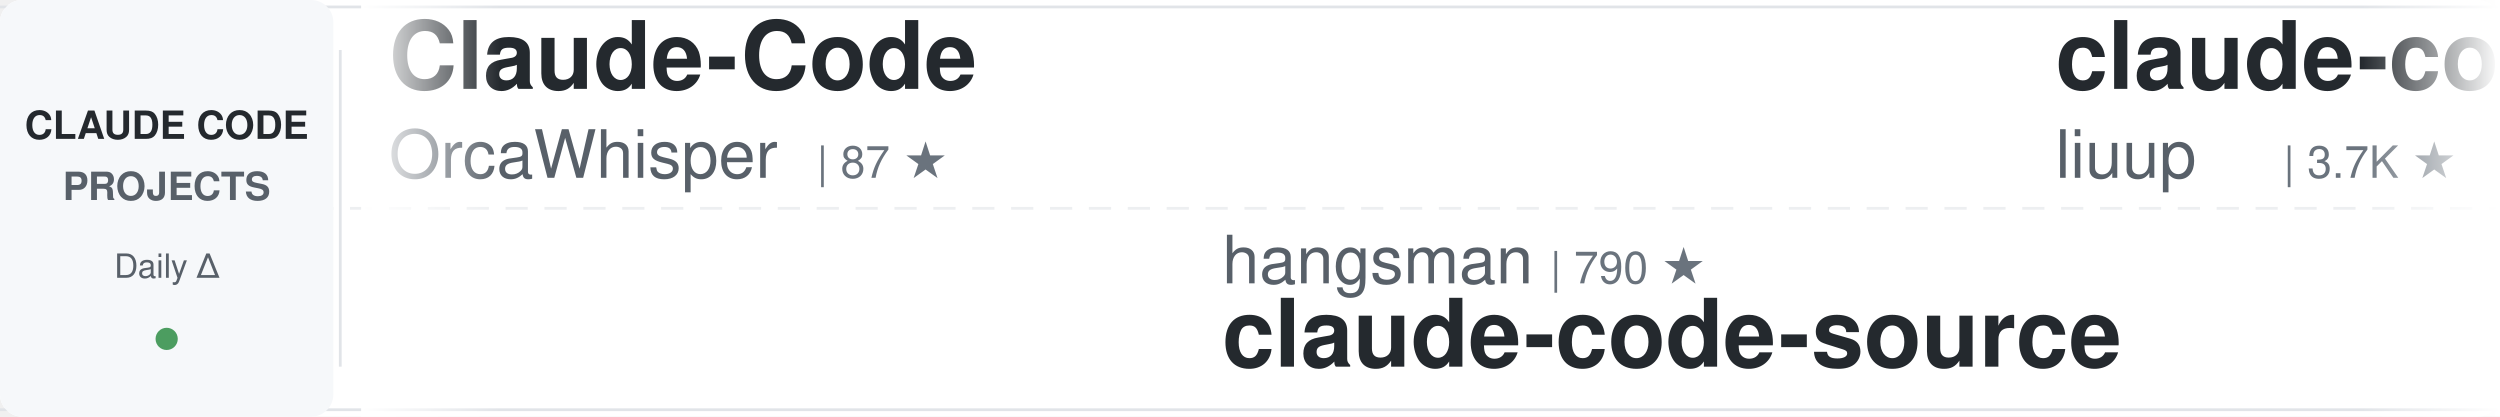
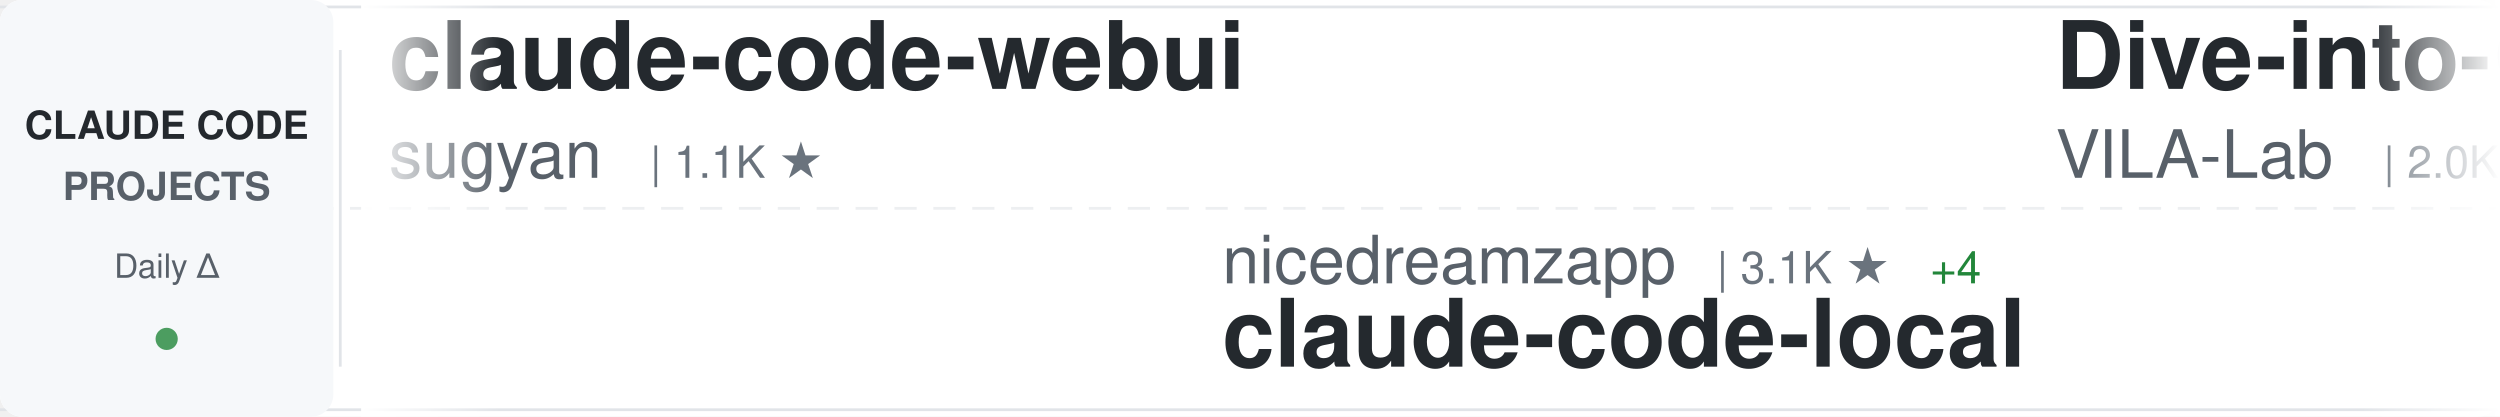
<svg xmlns="http://www.w3.org/2000/svg" width="900" height="150">
  <defs>
    <linearGradient id="awesomeLeftFade" x1="0%" y1="0%" x2="100%" y2="0%">
      <stop offset="0%" style="stop-color:#ffffff;stop-opacity:1" />
      <stop offset="100%" style="stop-color:#ffffff;stop-opacity:0" />
    </linearGradient>
    <linearGradient id="awesomeRightFade" x1="0%" y1="0%" x2="100%" y2="0%">
      <stop offset="0%" style="stop-color:#ffffff;stop-opacity:0" />
      <stop offset="100%" style="stop-color:#ffffff;stop-opacity:1" />
    </linearGradient>
  </defs>
  <rect width="900" height="150" fill="#ffffff" rx="8" />
  <rect x="0" y="2" width="900" height="1" fill="#e1e4e8" />
  <rect x="0" y="147" width="900" height="1" fill="#e1e4e8" />
  <line x1="0" y1="75" x2="900" y2="75" stroke="#e1e4e8" stroke-width="1" stroke-dasharray="8 6" opacity="0.6" />
  <rect x="0" y="0" width="120" height="150" fill="#f6f8fa" rx="8" />
  <text x="60" y="50" font-family="-apple-system, BlinkMacSystemFont, 'Segoe UI', Helvetica, Arial, sans-serif" font-size="14" font-weight="600" fill="#24292e" text-anchor="middle">CLAUDE CODE</text>
  <text x="60" y="72" font-family="-apple-system, BlinkMacSystemFont, 'Segoe UI', Helvetica, Arial, sans-serif" font-size="14" font-weight="600" fill="#586069" text-anchor="middle">PROJECTS</text>
  <text x="60" y="100" font-family="-apple-system, BlinkMacSystemFont, 'Segoe UI', Helvetica, Arial, sans-serif" font-size="12" font-weight="500" fill="#586069" text-anchor="middle">Daily Δ</text>
  <circle cx="60" cy="122" r="4" fill="#22863a" opacity="0.8" />
  <rect x="122" y="18" width="1" height="114" fill="#e1e4e8" />
  <clipPath id="awesomeTickerClip">
    <rect x="130" y="0" width="770" height="150" />
  </clipPath>
  <g clip-path="url(#awesomeTickerClip)">
    <g id="awesomeTickerItems">
      <animateTransform attributeName="transform" attributeType="XML" type="translate" from="0 0" to="-3000 0" dur="54s" repeatCount="indefinite" />
      <g transform="translate(0, 0)">
-         <text x="140" y="32" font-family="-apple-system, BlinkMacSystemFont, 'Segoe UI', Helvetica, Arial, sans-serif" font-size="34" font-weight="600" fill="#24292e">Claude-Code</text>
-         <text x="140" y="64" font-family="-apple-system, BlinkMacSystemFont, 'Segoe UI', Helvetica, Arial, sans-serif" font-size="24" font-weight="400" fill="#586069">OrcaWhisper</text>
-         <text x="294" y="64" font-family="-apple-system, BlinkMacSystemFont, 'Segoe UI', Helvetica, Arial, sans-serif" font-size="16" font-weight="500" fill="#6a737d">| 87 ★</text>
+         <text x="140" y="32" font-family="-apple-system, BlinkMacSystemFont, 'Segoe UI', Helvetica, Arial, sans-serif" font-size="34" font-weight="600" fill="#24292e">claude-code-webui</text>
+         <text x="140" y="64" font-family="-apple-system, BlinkMacSystemFont, 'Segoe UI', Helvetica, Arial, sans-serif" font-size="24" font-weight="400" fill="#586069">sugyan</text>
+         <text x="234" y="64" font-family="-apple-system, BlinkMacSystemFont, 'Segoe UI', Helvetica, Arial, sans-serif" font-size="16" font-weight="500" fill="#6a737d">| 1.1K ★</text>
      </g>
      <g transform="translate(300, 0)">
-         <text x="140" y="102" font-family="-apple-system, BlinkMacSystemFont, 'Segoe UI', Helvetica, Arial, sans-serif" font-size="24" font-weight="400" fill="#586069">hangsman</text>
-         <text x="258" y="102" font-family="-apple-system, BlinkMacSystemFont, 'Segoe UI', Helvetica, Arial, sans-serif" font-size="16" font-weight="500" fill="#6a737d">| 790 ★</text>
-         <text x="140" y="132" font-family="-apple-system, BlinkMacSystemFont, 'Segoe UI', Helvetica, Arial, sans-serif" font-size="34" font-weight="600" fill="#24292e">claude-code-source</text>
+         <text x="140" y="102" font-family="-apple-system, BlinkMacSystemFont, 'Segoe UI', Helvetica, Arial, sans-serif" font-size="24" font-weight="400" fill="#586069">nicedreamzapp</text>
+         <text x="318" y="102" font-family="-apple-system, BlinkMacSystemFont, 'Segoe UI', Helvetica, Arial, sans-serif" font-size="16" font-weight="500" fill="#6a737d">| 3.1K ★</text>
+         <text x="395" y="102" font-family="-apple-system, BlinkMacSystemFont, 'Segoe UI', Helvetica, Arial, sans-serif" font-size="16" font-weight="500" fill="#22863a"> +4</text>
+         <text x="140" y="132" font-family="-apple-system, BlinkMacSystemFont, 'Segoe UI', Helvetica, Arial, sans-serif" font-size="34" font-weight="600" fill="#24292e">claude-code-local</text>
      </g>
      <g transform="translate(600, 0)">
-         <text x="140" y="32" font-family="-apple-system, BlinkMacSystemFont, 'Segoe UI', Helvetica, Arial, sans-serif" font-size="34" font-weight="600" fill="#24292e">claude-code-analysis</text>
-         <text x="140" y="64" font-family="-apple-system, BlinkMacSystemFont, 'Segoe UI', Helvetica, Arial, sans-serif" font-size="24" font-weight="400" fill="#586069">liuup</text>
-         <text x="222" y="64" font-family="-apple-system, BlinkMacSystemFont, 'Segoe UI', Helvetica, Arial, sans-serif" font-size="16" font-weight="500" fill="#6a737d">| 3.7K ★</text>
-         <text x="299" y="64" font-family="-apple-system, BlinkMacSystemFont, 'Segoe UI', Helvetica, Arial, sans-serif" font-size="16" font-weight="500" fill="#22863a"> +1</text>
+         <text x="140" y="32" font-family="-apple-system, BlinkMacSystemFont, 'Segoe UI', Helvetica, Arial, sans-serif" font-size="34" font-weight="600" fill="#24292e">Dive-into-Claude-Code</text>
+         <text x="140" y="64" font-family="-apple-system, BlinkMacSystemFont, 'Segoe UI', Helvetica, Arial, sans-serif" font-size="24" font-weight="400" fill="#586069">VILA-Lab</text>
+         <text x="258" y="64" font-family="-apple-system, BlinkMacSystemFont, 'Segoe UI', Helvetica, Arial, sans-serif" font-size="16" font-weight="500" fill="#6a737d">| 2.0K ★</text>
      </g>
      <g transform="translate(900, 0)">
-         <text x="140" y="102" font-family="-apple-system, BlinkMacSystemFont, 'Segoe UI', Helvetica, Arial, sans-serif" font-size="24" font-weight="400" fill="#586069">chauncygu</text>
-         <text x="270" y="102" font-family="-apple-system, BlinkMacSystemFont, 'Segoe UI', Helvetica, Arial, sans-serif" font-size="16" font-weight="500" fill="#6a737d">| 2.8K ★</text>
-         <text x="140" y="132" font-family="-apple-system, BlinkMacSystemFont, 'Segoe UI', Helvetica, Arial, sans-serif" font-size="34" font-weight="600" fill="#24292e">collection-claude-code-s...</text>
+         <text x="140" y="102" font-family="-apple-system, BlinkMacSystemFont, 'Segoe UI', Helvetica, Arial, sans-serif" font-size="24" font-weight="400" fill="#586069">RichardAtCT</text>
+         <text x="294" y="102" font-family="-apple-system, BlinkMacSystemFont, 'Segoe UI', Helvetica, Arial, sans-serif" font-size="16" font-weight="500" fill="#6a737d">| 2.7K ★</text>
+         <text x="140" y="132" font-family="-apple-system, BlinkMacSystemFont, 'Segoe UI', Helvetica, Arial, sans-serif" font-size="34" font-weight="600" fill="#24292e">claude-code-telegram</text>
      </g>
      <g transform="translate(1200, 0)">
-         <text x="140" y="32" font-family="-apple-system, BlinkMacSystemFont, 'Segoe UI', Helvetica, Arial, sans-serif" font-size="34" font-weight="600" fill="#24292e">claude-code-from-scratch</text>
-         <text x="140" y="64" font-family="-apple-system, BlinkMacSystemFont, 'Segoe UI', Helvetica, Arial, sans-serif" font-size="24" font-weight="400" fill="#586069">Windy3f3f3f3f</text>
-         <text x="318" y="64" font-family="-apple-system, BlinkMacSystemFont, 'Segoe UI', Helvetica, Arial, sans-serif" font-size="16" font-weight="500" fill="#6a737d">| 2.5K ★</text>
+         <text x="140" y="32" font-family="-apple-system, BlinkMacSystemFont, 'Segoe UI', Helvetica, Arial, sans-serif" font-size="34" font-weight="600" fill="#24292e">andrej-karpathy-skills</text>
+         <text x="140" y="64" font-family="-apple-system, BlinkMacSystemFont, 'Segoe UI', Helvetica, Arial, sans-serif" font-size="24" font-weight="400" fill="#586069">multica-ai</text>
+         <text x="282" y="64" font-family="-apple-system, BlinkMacSystemFont, 'Segoe UI', Helvetica, Arial, sans-serif" font-size="16" font-weight="500" fill="#6a737d">| 200.1K ★</text>
+         <text x="377" y="64" font-family="-apple-system, BlinkMacSystemFont, 'Segoe UI', Helvetica, Arial, sans-serif" font-size="16" font-weight="500" fill="#22863a"> +54</text>
      </g>
      <g transform="translate(1500, 0)">
-         <text x="140" y="102" font-family="-apple-system, BlinkMacSystemFont, 'Segoe UI', Helvetica, Arial, sans-serif" font-size="24" font-weight="400" fill="#586069">kodu-ai</text>
-         <text x="246" y="102" font-family="-apple-system, BlinkMacSystemFont, 'Segoe UI', Helvetica, Arial, sans-serif" font-size="16" font-weight="500" fill="#6a737d">| 5.2K ★</text>
-         <text x="140" y="132" font-family="-apple-system, BlinkMacSystemFont, 'Segoe UI', Helvetica, Arial, sans-serif" font-size="34" font-weight="600" fill="#24292e">claude-coder</text>
+         <text x="140" y="102" font-family="-apple-system, BlinkMacSystemFont, 'Segoe UI', Helvetica, Arial, sans-serif" font-size="24" font-weight="400" fill="#586069">davila7</text>
+         <text x="246" y="102" font-family="-apple-system, BlinkMacSystemFont, 'Segoe UI', Helvetica, Arial, sans-serif" font-size="16" font-weight="500" fill="#6a737d">| 30.1K ★</text>
+         <text x="332" y="102" font-family="-apple-system, BlinkMacSystemFont, 'Segoe UI', Helvetica, Arial, sans-serif" font-size="16" font-weight="500" fill="#22863a"> +3</text>
+         <text x="140" y="132" font-family="-apple-system, BlinkMacSystemFont, 'Segoe UI', Helvetica, Arial, sans-serif" font-size="34" font-weight="600" fill="#24292e">claude-code-templates</text>
      </g>
      <g transform="translate(1800, 0)">
-         <text x="140" y="32" font-family="-apple-system, BlinkMacSystemFont, 'Segoe UI', Helvetica, Arial, sans-serif" font-size="34" font-weight="600" fill="#24292e">my-claude-code-setup</text>
-         <text x="140" y="64" font-family="-apple-system, BlinkMacSystemFont, 'Segoe UI', Helvetica, Arial, sans-serif" font-size="24" font-weight="400" fill="#586069">centminmod</text>
-         <text x="282" y="64" font-family="-apple-system, BlinkMacSystemFont, 'Segoe UI', Helvetica, Arial, sans-serif" font-size="16" font-weight="500" fill="#6a737d">| 2.5K ★</text>
+         <text x="140" y="32" font-family="-apple-system, BlinkMacSystemFont, 'Segoe UI', Helvetica, Arial, sans-serif" font-size="34" font-weight="600" fill="#24292e">claude-code-action</text>
+         <text x="140" y="64" font-family="-apple-system, BlinkMacSystemFont, 'Segoe UI', Helvetica, Arial, sans-serif" font-size="24" font-weight="400" fill="#586069">anthropics</text>
+         <text x="282" y="64" font-family="-apple-system, BlinkMacSystemFont, 'Segoe UI', Helvetica, Arial, sans-serif" font-size="16" font-weight="500" fill="#6a737d">| 8.5K ★</text>
      </g>
      <g transform="translate(2100, 0)">
-         <text x="140" y="102" font-family="-apple-system, BlinkMacSystemFont, 'Segoe UI', Helvetica, Arial, sans-serif" font-size="24" font-weight="400" fill="#586069">ChrisWiles</text>
-         <text x="282" y="102" font-family="-apple-system, BlinkMacSystemFont, 'Segoe UI', Helvetica, Arial, sans-serif" font-size="16" font-weight="500" fill="#6a737d">| 6.0K ★</text>
-         <text x="140" y="132" font-family="-apple-system, BlinkMacSystemFont, 'Segoe UI', Helvetica, Arial, sans-serif" font-size="34" font-weight="600" fill="#24292e">claude-code-showcase</text>
+         <text x="140" y="102" font-family="-apple-system, BlinkMacSystemFont, 'Segoe UI', Helvetica, Arial, sans-serif" font-size="24" font-weight="400" fill="#586069">SeemSeam</text>
+         <text x="258" y="102" font-family="-apple-system, BlinkMacSystemFont, 'Segoe UI', Helvetica, Arial, sans-serif" font-size="16" font-weight="500" fill="#6a737d">| 3.4K ★</text>
+         <text x="335" y="102" font-family="-apple-system, BlinkMacSystemFont, 'Segoe UI', Helvetica, Arial, sans-serif" font-size="16" font-weight="500" fill="#22863a"> +1</text>
+         <text x="140" y="132" font-family="-apple-system, BlinkMacSystemFont, 'Segoe UI', Helvetica, Arial, sans-serif" font-size="34" font-weight="600" fill="#24292e">claude_codex_bridge</text>
      </g>
      <g transform="translate(2400, 0)">
-         <text x="140" y="32" font-family="-apple-system, BlinkMacSystemFont, 'Segoe UI', Helvetica, Arial, sans-serif" font-size="34" font-weight="600" fill="#24292e">claude-howto</text>
-         <text x="140" y="64" font-family="-apple-system, BlinkMacSystemFont, 'Segoe UI', Helvetica, Arial, sans-serif" font-size="24" font-weight="400" fill="#586069">luongnv89</text>
-         <text x="270" y="64" font-family="-apple-system, BlinkMacSystemFont, 'Segoe UI', Helvetica, Arial, sans-serif" font-size="16" font-weight="500" fill="#6a737d">| 40.9K ★</text>
-         <text x="356" y="64" font-family="-apple-system, BlinkMacSystemFont, 'Segoe UI', Helvetica, Arial, sans-serif" font-size="16" font-weight="500" fill="#22863a"> +1</text>
+         <text x="140" y="32" font-family="-apple-system, BlinkMacSystemFont, 'Segoe UI', Helvetica, Arial, sans-serif" font-size="34" font-weight="600" fill="#24292e">claude-code-from-source</text>
+         <text x="140" y="64" font-family="-apple-system, BlinkMacSystemFont, 'Segoe UI', Helvetica, Arial, sans-serif" font-size="24" font-weight="400" fill="#586069">alejandrobalderas</text>
+         <text x="366" y="64" font-family="-apple-system, BlinkMacSystemFont, 'Segoe UI', Helvetica, Arial, sans-serif" font-size="16" font-weight="500" fill="#6a737d">| 2.7K ★</text>
+         <text x="443" y="64" font-family="-apple-system, BlinkMacSystemFont, 'Segoe UI', Helvetica, Arial, sans-serif" font-size="16" font-weight="500" fill="#22863a"> +1</text>
      </g>
      <g transform="translate(2700, 0)">
-         <text x="140" y="102" font-family="-apple-system, BlinkMacSystemFont, 'Segoe UI', Helvetica, Arial, sans-serif" font-size="24" font-weight="400" fill="#586069">lorryjovens-hub</text>
-         <text x="342" y="102" font-family="-apple-system, BlinkMacSystemFont, 'Segoe UI', Helvetica, Arial, sans-serif" font-size="16" font-weight="500" fill="#6a737d">| 1.7K ★</text>
-         <text x="140" y="132" font-family="-apple-system, BlinkMacSystemFont, 'Segoe UI', Helvetica, Arial, sans-serif" font-size="34" font-weight="600" fill="#24292e">claude-code-rust</text>
+         <text x="140" y="102" font-family="-apple-system, BlinkMacSystemFont, 'Segoe UI', Helvetica, Arial, sans-serif" font-size="24" font-weight="400" fill="#586069">fuergaosi233</text>
+         <text x="306" y="102" font-family="-apple-system, BlinkMacSystemFont, 'Segoe UI', Helvetica, Arial, sans-serif" font-size="16" font-weight="500" fill="#6a737d">| 2.8K ★</text>
+         <text x="140" y="132" font-family="-apple-system, BlinkMacSystemFont, 'Segoe UI', Helvetica, Arial, sans-serif" font-size="34" font-weight="600" fill="#24292e">claude-code-proxy</text>
      </g>
      <g transform="translate(3000, 0)">
-         <text x="140" y="32" font-family="-apple-system, BlinkMacSystemFont, 'Segoe UI', Helvetica, Arial, sans-serif" font-size="34" font-weight="600" fill="#24292e">Claude-Code</text>
-         <text x="140" y="64" font-family="-apple-system, BlinkMacSystemFont, 'Segoe UI', Helvetica, Arial, sans-serif" font-size="24" font-weight="400" fill="#586069">OrcaWhisper</text>
-         <text x="294" y="64" font-family="-apple-system, BlinkMacSystemFont, 'Segoe UI', Helvetica, Arial, sans-serif" font-size="16" font-weight="500" fill="#6a737d">| 87 ★</text>
+         <text x="140" y="32" font-family="-apple-system, BlinkMacSystemFont, 'Segoe UI', Helvetica, Arial, sans-serif" font-size="34" font-weight="600" fill="#24292e">claude-code-webui</text>
+         <text x="140" y="64" font-family="-apple-system, BlinkMacSystemFont, 'Segoe UI', Helvetica, Arial, sans-serif" font-size="24" font-weight="400" fill="#586069">sugyan</text>
+         <text x="234" y="64" font-family="-apple-system, BlinkMacSystemFont, 'Segoe UI', Helvetica, Arial, sans-serif" font-size="16" font-weight="500" fill="#6a737d">| 1.1K ★</text>
      </g>
      <g transform="translate(3300, 0)">
-         <text x="140" y="102" font-family="-apple-system, BlinkMacSystemFont, 'Segoe UI', Helvetica, Arial, sans-serif" font-size="24" font-weight="400" fill="#586069">hangsman</text>
-         <text x="258" y="102" font-family="-apple-system, BlinkMacSystemFont, 'Segoe UI', Helvetica, Arial, sans-serif" font-size="16" font-weight="500" fill="#6a737d">| 790 ★</text>
-         <text x="140" y="132" font-family="-apple-system, BlinkMacSystemFont, 'Segoe UI', Helvetica, Arial, sans-serif" font-size="34" font-weight="600" fill="#24292e">claude-code-source</text>
+         <text x="140" y="102" font-family="-apple-system, BlinkMacSystemFont, 'Segoe UI', Helvetica, Arial, sans-serif" font-size="24" font-weight="400" fill="#586069">nicedreamzapp</text>
+         <text x="318" y="102" font-family="-apple-system, BlinkMacSystemFont, 'Segoe UI', Helvetica, Arial, sans-serif" font-size="16" font-weight="500" fill="#6a737d">| 3.1K ★</text>
+         <text x="395" y="102" font-family="-apple-system, BlinkMacSystemFont, 'Segoe UI', Helvetica, Arial, sans-serif" font-size="16" font-weight="500" fill="#22863a"> +4</text>
+         <text x="140" y="132" font-family="-apple-system, BlinkMacSystemFont, 'Segoe UI', Helvetica, Arial, sans-serif" font-size="34" font-weight="600" fill="#24292e">claude-code-local</text>
      </g>
      <g transform="translate(3600, 0)">
-         <text x="140" y="32" font-family="-apple-system, BlinkMacSystemFont, 'Segoe UI', Helvetica, Arial, sans-serif" font-size="34" font-weight="600" fill="#24292e">claude-code-analysis</text>
-         <text x="140" y="64" font-family="-apple-system, BlinkMacSystemFont, 'Segoe UI', Helvetica, Arial, sans-serif" font-size="24" font-weight="400" fill="#586069">liuup</text>
-         <text x="222" y="64" font-family="-apple-system, BlinkMacSystemFont, 'Segoe UI', Helvetica, Arial, sans-serif" font-size="16" font-weight="500" fill="#6a737d">| 3.7K ★</text>
-         <text x="299" y="64" font-family="-apple-system, BlinkMacSystemFont, 'Segoe UI', Helvetica, Arial, sans-serif" font-size="16" font-weight="500" fill="#22863a"> +1</text>
+         <text x="140" y="32" font-family="-apple-system, BlinkMacSystemFont, 'Segoe UI', Helvetica, Arial, sans-serif" font-size="34" font-weight="600" fill="#24292e">Dive-into-Claude-Code</text>
+         <text x="140" y="64" font-family="-apple-system, BlinkMacSystemFont, 'Segoe UI', Helvetica, Arial, sans-serif" font-size="24" font-weight="400" fill="#586069">VILA-Lab</text>
+         <text x="258" y="64" font-family="-apple-system, BlinkMacSystemFont, 'Segoe UI', Helvetica, Arial, sans-serif" font-size="16" font-weight="500" fill="#6a737d">| 2.0K ★</text>
      </g>
      <g transform="translate(3900, 0)">
-         <text x="140" y="102" font-family="-apple-system, BlinkMacSystemFont, 'Segoe UI', Helvetica, Arial, sans-serif" font-size="24" font-weight="400" fill="#586069">chauncygu</text>
-         <text x="270" y="102" font-family="-apple-system, BlinkMacSystemFont, 'Segoe UI', Helvetica, Arial, sans-serif" font-size="16" font-weight="500" fill="#6a737d">| 2.8K ★</text>
-         <text x="140" y="132" font-family="-apple-system, BlinkMacSystemFont, 'Segoe UI', Helvetica, Arial, sans-serif" font-size="34" font-weight="600" fill="#24292e">collection-claude-code-s...</text>
+         <text x="140" y="102" font-family="-apple-system, BlinkMacSystemFont, 'Segoe UI', Helvetica, Arial, sans-serif" font-size="24" font-weight="400" fill="#586069">RichardAtCT</text>
+         <text x="294" y="102" font-family="-apple-system, BlinkMacSystemFont, 'Segoe UI', Helvetica, Arial, sans-serif" font-size="16" font-weight="500" fill="#6a737d">| 2.7K ★</text>
+         <text x="140" y="132" font-family="-apple-system, BlinkMacSystemFont, 'Segoe UI', Helvetica, Arial, sans-serif" font-size="34" font-weight="600" fill="#24292e">claude-code-telegram</text>
      </g>
    </g>
  </g>
  <rect x="130" y="0" width="50" height="150" fill="url(#awesomeLeftFade)" />
  <rect x="850" y="0" width="50" height="150" fill="url(#awesomeRightFade)" />
</svg>
